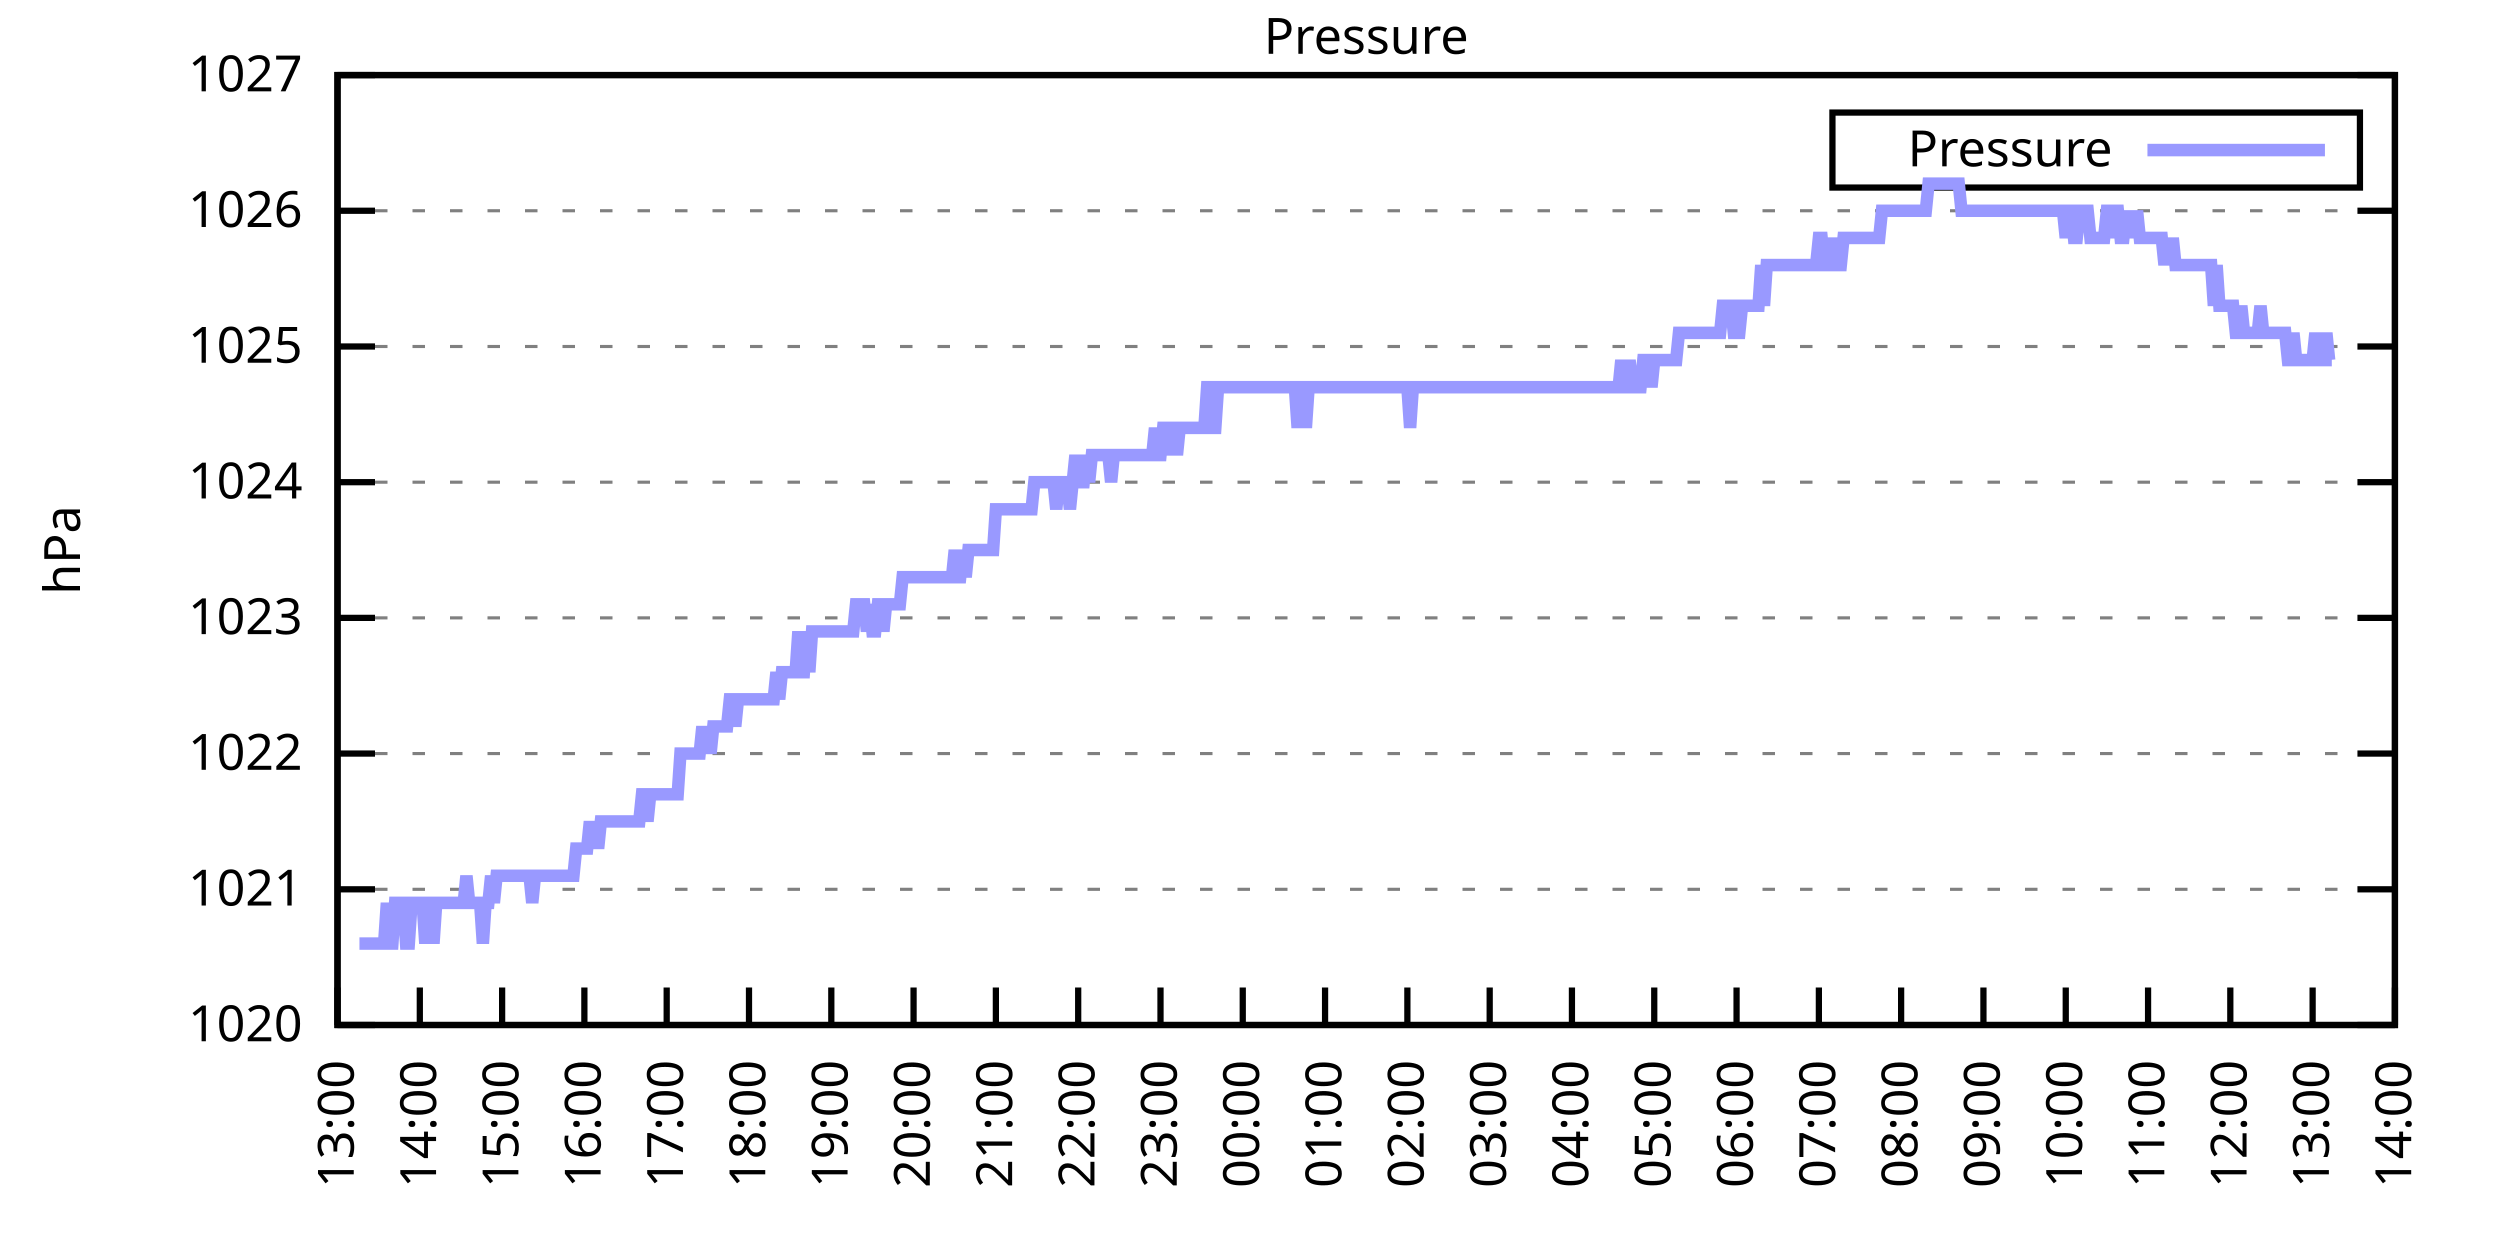
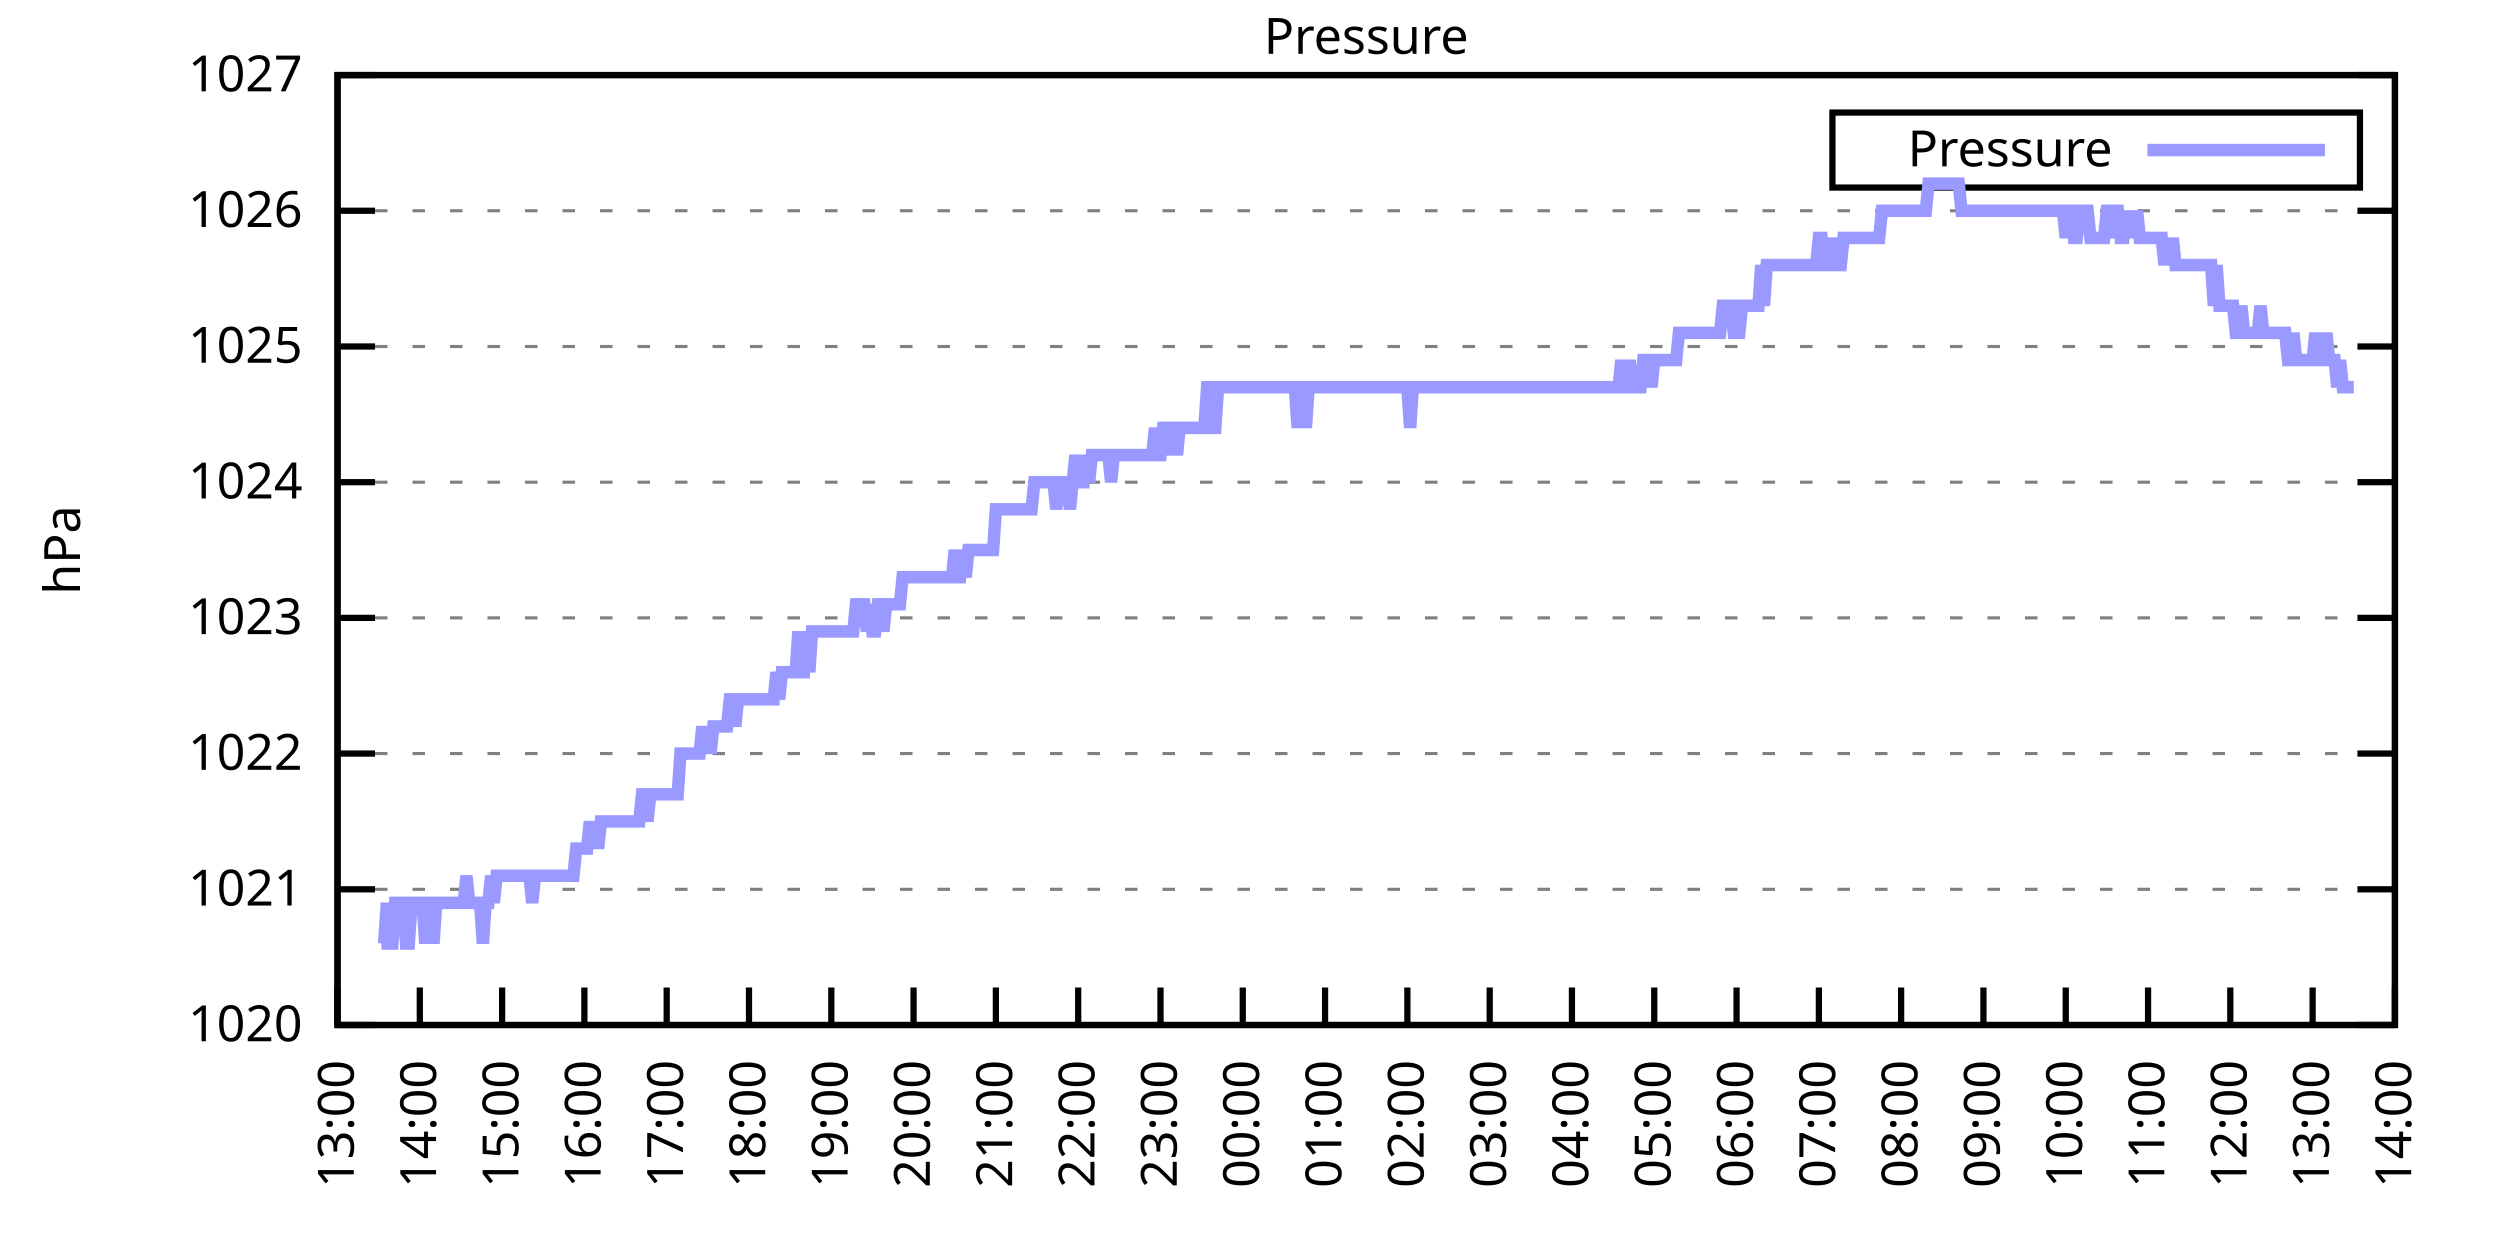
<svg xmlns="http://www.w3.org/2000/svg" xmlns:xlink="http://www.w3.org/1999/xlink" width="400" height="200" viewBox="0 0 400 200">
  <g id="gnuplot_canvas">
    <rect x="0" y="0" width="400" height="200" fill="none" />
    <defs>
      <circle id="gpDot" r="0.5" stroke-width="0.5" stroke="currentColor" />
      <path id="gpPt0" stroke-width="0.333" stroke="currentColor" d="M-1,0 h2 M0,-1 v2" />
      <path id="gpPt1" stroke-width="0.333" stroke="currentColor" d="M-1,-1 L1,1 M1,-1 L-1,1" />
      <path id="gpPt2" stroke-width="0.333" stroke="currentColor" d="M-1,0 L1,0 M0,-1 L0,1 M-1,-1 L1,1 M-1,1 L1,-1" />
      <rect id="gpPt3" stroke-width="0.333" stroke="currentColor" x="-1" y="-1" width="2" height="2" />
      <rect id="gpPt4" stroke-width="0.333" stroke="currentColor" fill="currentColor" x="-1" y="-1" width="2" height="2" />
      <circle id="gpPt5" stroke-width="0.333" stroke="currentColor" cx="0" cy="0" r="1" />
      <use xlink:href="#gpPt5" id="gpPt6" fill="currentColor" stroke="none" />
      <path id="gpPt7" stroke-width="0.333" stroke="currentColor" d="M0,-1.33 L-1.33,0.67 L1.33,0.67 z" />
      <use xlink:href="#gpPt7" id="gpPt8" fill="currentColor" stroke="none" />
      <use xlink:href="#gpPt7" id="gpPt9" stroke="currentColor" transform="rotate(180)" />
      <use xlink:href="#gpPt9" id="gpPt10" fill="currentColor" stroke="none" />
      <use xlink:href="#gpPt3" id="gpPt11" stroke="currentColor" transform="rotate(45)" />
      <use xlink:href="#gpPt11" id="gpPt12" fill="currentColor" stroke="none" />
      <path id="gpPt13" stroke-width="0.333" stroke="currentColor" d="M0,1.330 L1.265,0.411 L0.782,-1.067 L-0.782,-1.076 L-1.265,0.411 z" />
      <use xlink:href="#gpPt13" id="gpPt14" fill="currentColor" stroke="none" />
      <filter id="textbox" filterUnits="objectBoundingBox" x="0" y="0" height="1" width="1">
        <feFlood flood-color="white" flood-opacity="1" result="bgnd" />
        <feComposite in="SourceGraphic" in2="bgnd" operator="atop" />
      </filter>
      <filter id="greybox" filterUnits="objectBoundingBox" x="0" y="0" height="1" width="1">
        <feFlood flood-color="lightgrey" flood-opacity="1" result="grey" />
        <feComposite in="SourceGraphic" in2="grey" operator="atop" />
      </filter>
    </defs>
    <g fill="none" color="white" stroke="currentColor" stroke-width="1.00" stroke-linecap="butt" stroke-linejoin="miter">
</g>
    <g fill="none" color="black" stroke="currentColor" stroke-width="1.00" stroke-linecap="butt" stroke-linejoin="miter">
      <g stroke="none" shape-rendering="crispEdges">
        <polygon fill="rgb(255, 255, 255)" points="54.00,164.00 383.18,164.00 383.18,12.02 54.00,12.02 " />
      </g>
    </g>
    <g fill="none" color="black" stroke="currentColor" stroke-width="1.00" stroke-linecap="butt" stroke-linejoin="miter">
</g>
    <g fill="none" color="black" stroke="black" stroke-width="0.50" stroke-linecap="butt" stroke-linejoin="miter">
</g>
    <g fill="none" color="gray" stroke="currentColor" stroke-width="0.50" stroke-linecap="butt" stroke-linejoin="miter">
      <path stroke="gray" stroke-dasharray="2,4" class="gridline" d="M54.00,164.00 L383.19,164.00  " />
    </g>
    <g fill="none" color="gray" stroke="gray" stroke-width="1.00" stroke-linecap="butt" stroke-linejoin="miter">
</g>
    <g fill="none" color="black" stroke="currentColor" stroke-width="1.00" stroke-linecap="butt" stroke-linejoin="miter">
      <path stroke="black" d="M54.00,164.00 L60.00,164.00 M383.19,164.00 L377.19,164.00  " />
      <g transform="translate(48.40,166.60)" stroke="none" fill="black" font-family="Sans" font-size="8.00" text-anchor="end">
        <text>
          <tspan font-family="Sans"> 1020</tspan>
        </text>
      </g>
    </g>
    <g fill="none" color="black" stroke="currentColor" stroke-width="1.00" stroke-linecap="butt" stroke-linejoin="miter">
</g>
    <g fill="none" color="black" stroke="black" stroke-width="0.50" stroke-linecap="butt" stroke-linejoin="miter">
</g>
    <g fill="none" color="gray" stroke="currentColor" stroke-width="0.50" stroke-linecap="butt" stroke-linejoin="miter">
      <path stroke="gray" stroke-dasharray="2,4" class="gridline" d="M54.00,142.29 L383.19,142.29  " />
    </g>
    <g fill="none" color="gray" stroke="gray" stroke-width="1.00" stroke-linecap="butt" stroke-linejoin="miter">
</g>
    <g fill="none" color="black" stroke="currentColor" stroke-width="1.00" stroke-linecap="butt" stroke-linejoin="miter">
      <path stroke="black" d="M54.00,142.29 L60.00,142.29 M383.19,142.29 L377.19,142.29  " />
      <g transform="translate(48.40,144.89)" stroke="none" fill="black" font-family="Sans" font-size="8.00" text-anchor="end">
        <text>
          <tspan font-family="Sans"> 1021</tspan>
        </text>
      </g>
    </g>
    <g fill="none" color="black" stroke="currentColor" stroke-width="1.00" stroke-linecap="butt" stroke-linejoin="miter">
</g>
    <g fill="none" color="black" stroke="black" stroke-width="0.50" stroke-linecap="butt" stroke-linejoin="miter">
</g>
    <g fill="none" color="gray" stroke="currentColor" stroke-width="0.50" stroke-linecap="butt" stroke-linejoin="miter">
      <path stroke="gray" stroke-dasharray="2,4" class="gridline" d="M54.00,120.57 L383.19,120.57  " />
    </g>
    <g fill="none" color="gray" stroke="gray" stroke-width="1.00" stroke-linecap="butt" stroke-linejoin="miter">
</g>
    <g fill="none" color="black" stroke="currentColor" stroke-width="1.00" stroke-linecap="butt" stroke-linejoin="miter">
      <path stroke="black" d="M54.00,120.57 L60.00,120.57 M383.19,120.57 L377.19,120.57  " />
      <g transform="translate(48.40,123.17)" stroke="none" fill="black" font-family="Sans" font-size="8.00" text-anchor="end">
        <text>
          <tspan font-family="Sans"> 1022</tspan>
        </text>
      </g>
    </g>
    <g fill="none" color="black" stroke="currentColor" stroke-width="1.00" stroke-linecap="butt" stroke-linejoin="miter">
</g>
    <g fill="none" color="black" stroke="black" stroke-width="0.50" stroke-linecap="butt" stroke-linejoin="miter">
</g>
    <g fill="none" color="gray" stroke="currentColor" stroke-width="0.50" stroke-linecap="butt" stroke-linejoin="miter">
      <path stroke="gray" stroke-dasharray="2,4" class="gridline" d="M54.00,98.86 L383.19,98.86  " />
    </g>
    <g fill="none" color="gray" stroke="gray" stroke-width="1.00" stroke-linecap="butt" stroke-linejoin="miter">
</g>
    <g fill="none" color="black" stroke="currentColor" stroke-width="1.00" stroke-linecap="butt" stroke-linejoin="miter">
      <path stroke="black" d="M54.00,98.86 L60.00,98.86 M383.19,98.86 L377.19,98.86  " />
      <g transform="translate(48.40,101.46)" stroke="none" fill="black" font-family="Sans" font-size="8.00" text-anchor="end">
        <text>
          <tspan font-family="Sans"> 1023</tspan>
        </text>
      </g>
    </g>
    <g fill="none" color="black" stroke="currentColor" stroke-width="1.00" stroke-linecap="butt" stroke-linejoin="miter">
</g>
    <g fill="none" color="black" stroke="black" stroke-width="0.50" stroke-linecap="butt" stroke-linejoin="miter">
</g>
    <g fill="none" color="gray" stroke="currentColor" stroke-width="0.50" stroke-linecap="butt" stroke-linejoin="miter">
      <path stroke="gray" stroke-dasharray="2,4" class="gridline" d="M54.00,77.15 L383.19,77.15  " />
    </g>
    <g fill="none" color="gray" stroke="gray" stroke-width="1.00" stroke-linecap="butt" stroke-linejoin="miter">
</g>
    <g fill="none" color="black" stroke="currentColor" stroke-width="1.00" stroke-linecap="butt" stroke-linejoin="miter">
      <path stroke="black" d="M54.00,77.15 L60.00,77.15 M383.19,77.15 L377.19,77.15  " />
      <g transform="translate(48.40,79.75)" stroke="none" fill="black" font-family="Sans" font-size="8.00" text-anchor="end">
        <text>
          <tspan font-family="Sans"> 1024</tspan>
        </text>
      </g>
    </g>
    <g fill="none" color="black" stroke="currentColor" stroke-width="1.00" stroke-linecap="butt" stroke-linejoin="miter">
</g>
    <g fill="none" color="black" stroke="black" stroke-width="0.50" stroke-linecap="butt" stroke-linejoin="miter">
</g>
    <g fill="none" color="gray" stroke="currentColor" stroke-width="0.50" stroke-linecap="butt" stroke-linejoin="miter">
      <path stroke="gray" stroke-dasharray="2,4" class="gridline" d="M54.00,55.44 L383.19,55.44  " />
    </g>
    <g fill="none" color="gray" stroke="gray" stroke-width="1.00" stroke-linecap="butt" stroke-linejoin="miter">
</g>
    <g fill="none" color="black" stroke="currentColor" stroke-width="1.00" stroke-linecap="butt" stroke-linejoin="miter">
      <path stroke="black" d="M54.00,55.44 L60.00,55.44 M383.19,55.44 L377.19,55.44  " />
      <g transform="translate(48.40,58.04)" stroke="none" fill="black" font-family="Sans" font-size="8.00" text-anchor="end">
        <text>
          <tspan font-family="Sans"> 1025</tspan>
        </text>
      </g>
    </g>
    <g fill="none" color="black" stroke="currentColor" stroke-width="1.00" stroke-linecap="butt" stroke-linejoin="miter">
</g>
    <g fill="none" color="black" stroke="black" stroke-width="0.50" stroke-linecap="butt" stroke-linejoin="miter">
</g>
    <g fill="none" color="gray" stroke="currentColor" stroke-width="0.50" stroke-linecap="butt" stroke-linejoin="miter">
      <path stroke="gray" stroke-dasharray="2,4" class="gridline" d="M54.00,33.72 L383.19,33.72  " />
    </g>
    <g fill="none" color="gray" stroke="gray" stroke-width="1.00" stroke-linecap="butt" stroke-linejoin="miter">
</g>
    <g fill="none" color="black" stroke="currentColor" stroke-width="1.00" stroke-linecap="butt" stroke-linejoin="miter">
      <path stroke="black" d="M54.00,33.72 L60.00,33.72 M383.19,33.72 L377.19,33.72  " />
      <g transform="translate(48.40,36.32)" stroke="none" fill="black" font-family="Sans" font-size="8.00" text-anchor="end">
        <text>
          <tspan font-family="Sans"> 1026</tspan>
        </text>
      </g>
    </g>
    <g fill="none" color="black" stroke="currentColor" stroke-width="1.00" stroke-linecap="butt" stroke-linejoin="miter">
</g>
    <g fill="none" color="black" stroke="black" stroke-width="0.50" stroke-linecap="butt" stroke-linejoin="miter">
</g>
    <g fill="none" color="gray" stroke="currentColor" stroke-width="0.50" stroke-linecap="butt" stroke-linejoin="miter">
      <path stroke="gray" stroke-dasharray="2,4" class="gridline" d="M54.00,12.01 L383.19,12.01  " />
    </g>
    <g fill="none" color="gray" stroke="gray" stroke-width="1.00" stroke-linecap="butt" stroke-linejoin="miter">
</g>
    <g fill="none" color="black" stroke="currentColor" stroke-width="1.00" stroke-linecap="butt" stroke-linejoin="miter">
      <path stroke="black" d="M54.00,12.01 L60.00,12.01 M383.19,12.01 L377.19,12.01  " />
      <g transform="translate(48.40,14.61)" stroke="none" fill="black" font-family="Sans" font-size="8.00" text-anchor="end">
        <text>
          <tspan font-family="Sans"> 1027</tspan>
        </text>
      </g>
    </g>
    <g fill="none" color="black" stroke="currentColor" stroke-width="1.00" stroke-linecap="butt" stroke-linejoin="miter">
      <path stroke="black" d="M54.00,164.00 L54.00,158.00  " />
      <g transform="translate(56.60,169.60) rotate(270.00)" stroke="none" fill="black" font-family="Sans" font-size="8.00" text-anchor="end">
        <text>
          <tspan font-family="Sans">13:00</tspan>
        </text>
      </g>
    </g>
    <g fill="none" color="black" stroke="currentColor" stroke-width="1.00" stroke-linecap="butt" stroke-linejoin="miter">
      <path stroke="black" d="M67.17,164.00 L67.17,158.00  " />
      <g transform="translate(69.77,169.60) rotate(270.00)" stroke="none" fill="black" font-family="Sans" font-size="8.00" text-anchor="end">
        <text>
          <tspan font-family="Sans">14:00</tspan>
        </text>
      </g>
    </g>
    <g fill="none" color="black" stroke="currentColor" stroke-width="1.00" stroke-linecap="butt" stroke-linejoin="miter">
      <path stroke="black" d="M80.34,164.00 L80.34,158.00  " />
      <g transform="translate(82.94,169.60) rotate(270.00)" stroke="none" fill="black" font-family="Sans" font-size="8.00" text-anchor="end">
        <text>
          <tspan font-family="Sans">15:00</tspan>
        </text>
      </g>
    </g>
    <g fill="none" color="black" stroke="currentColor" stroke-width="1.00" stroke-linecap="butt" stroke-linejoin="miter">
      <path stroke="black" d="M93.50,164.00 L93.50,158.00  " />
      <g transform="translate(96.10,169.60) rotate(270.00)" stroke="none" fill="black" font-family="Sans" font-size="8.00" text-anchor="end">
        <text>
          <tspan font-family="Sans">16:00</tspan>
        </text>
      </g>
    </g>
    <g fill="none" color="black" stroke="currentColor" stroke-width="1.00" stroke-linecap="butt" stroke-linejoin="miter">
      <path stroke="black" d="M106.67,164.00 L106.67,158.00  " />
      <g transform="translate(109.27,169.60) rotate(270.00)" stroke="none" fill="black" font-family="Sans" font-size="8.00" text-anchor="end">
        <text>
          <tspan font-family="Sans">17:00</tspan>
        </text>
      </g>
    </g>
    <g fill="none" color="black" stroke="currentColor" stroke-width="1.00" stroke-linecap="butt" stroke-linejoin="miter">
      <path stroke="black" d="M119.84,164.00 L119.84,158.00  " />
      <g transform="translate(122.44,169.60) rotate(270.00)" stroke="none" fill="black" font-family="Sans" font-size="8.00" text-anchor="end">
        <text>
          <tspan font-family="Sans">18:00</tspan>
        </text>
      </g>
    </g>
    <g fill="none" color="black" stroke="currentColor" stroke-width="1.00" stroke-linecap="butt" stroke-linejoin="miter">
      <path stroke="black" d="M133.01,164.00 L133.01,158.00  " />
      <g transform="translate(135.61,169.60) rotate(270.00)" stroke="none" fill="black" font-family="Sans" font-size="8.00" text-anchor="end">
        <text>
          <tspan font-family="Sans">19:00</tspan>
        </text>
      </g>
    </g>
    <g fill="none" color="black" stroke="currentColor" stroke-width="1.00" stroke-linecap="butt" stroke-linejoin="miter">
      <path stroke="black" d="M146.17,164.00 L146.17,158.00  " />
      <g transform="translate(148.77,169.60) rotate(270.00)" stroke="none" fill="black" font-family="Sans" font-size="8.00" text-anchor="end">
        <text>
          <tspan font-family="Sans">20:00</tspan>
        </text>
      </g>
    </g>
    <g fill="none" color="black" stroke="currentColor" stroke-width="1.00" stroke-linecap="butt" stroke-linejoin="miter">
      <path stroke="black" d="M159.34,164.00 L159.34,158.00  " />
      <g transform="translate(161.94,169.60) rotate(270.00)" stroke="none" fill="black" font-family="Sans" font-size="8.00" text-anchor="end">
        <text>
          <tspan font-family="Sans">21:00</tspan>
        </text>
      </g>
    </g>
    <g fill="none" color="black" stroke="currentColor" stroke-width="1.00" stroke-linecap="butt" stroke-linejoin="miter">
      <path stroke="black" d="M172.51,164.00 L172.51,158.00  " />
      <g transform="translate(175.11,169.60) rotate(270.00)" stroke="none" fill="black" font-family="Sans" font-size="8.00" text-anchor="end">
        <text>
          <tspan font-family="Sans">22:00</tspan>
        </text>
      </g>
    </g>
    <g fill="none" color="black" stroke="currentColor" stroke-width="1.00" stroke-linecap="butt" stroke-linejoin="miter">
      <path stroke="black" d="M185.68,164.00 L185.68,158.00  " />
      <g transform="translate(188.28,169.60) rotate(270.00)" stroke="none" fill="black" font-family="Sans" font-size="8.00" text-anchor="end">
        <text>
          <tspan font-family="Sans">23:00</tspan>
        </text>
      </g>
    </g>
    <g fill="none" color="black" stroke="currentColor" stroke-width="1.00" stroke-linecap="butt" stroke-linejoin="miter">
      <path stroke="black" d="M198.84,164.00 L198.84,158.00  " />
      <g transform="translate(201.44,169.60) rotate(270.00)" stroke="none" fill="black" font-family="Sans" font-size="8.00" text-anchor="end">
        <text>
          <tspan font-family="Sans">00:00</tspan>
        </text>
      </g>
    </g>
    <g fill="none" color="black" stroke="currentColor" stroke-width="1.00" stroke-linecap="butt" stroke-linejoin="miter">
      <path stroke="black" d="M212.01,164.00 L212.01,158.00  " />
      <g transform="translate(214.61,169.60) rotate(270.00)" stroke="none" fill="black" font-family="Sans" font-size="8.00" text-anchor="end">
        <text>
          <tspan font-family="Sans">01:00</tspan>
        </text>
      </g>
    </g>
    <g fill="none" color="black" stroke="currentColor" stroke-width="1.00" stroke-linecap="butt" stroke-linejoin="miter">
      <path stroke="black" d="M225.18,164.00 L225.18,158.00  " />
      <g transform="translate(227.78,169.60) rotate(270.00)" stroke="none" fill="black" font-family="Sans" font-size="8.00" text-anchor="end">
        <text>
          <tspan font-family="Sans">02:00</tspan>
        </text>
      </g>
    </g>
    <g fill="none" color="black" stroke="currentColor" stroke-width="1.00" stroke-linecap="butt" stroke-linejoin="miter">
      <path stroke="black" d="M238.35,164.00 L238.35,158.00  " />
      <g transform="translate(240.95,169.60) rotate(270.00)" stroke="none" fill="black" font-family="Sans" font-size="8.00" text-anchor="end">
        <text>
          <tspan font-family="Sans">03:00</tspan>
        </text>
      </g>
    </g>
    <g fill="none" color="black" stroke="currentColor" stroke-width="1.00" stroke-linecap="butt" stroke-linejoin="miter">
      <path stroke="black" d="M251.51,164.00 L251.51,158.00  " />
      <g transform="translate(254.11,169.60) rotate(270.00)" stroke="none" fill="black" font-family="Sans" font-size="8.00" text-anchor="end">
        <text>
          <tspan font-family="Sans">04:00</tspan>
        </text>
      </g>
    </g>
    <g fill="none" color="black" stroke="currentColor" stroke-width="1.00" stroke-linecap="butt" stroke-linejoin="miter">
      <path stroke="black" d="M264.68,164.00 L264.68,158.00  " />
      <g transform="translate(267.28,169.60) rotate(270.00)" stroke="none" fill="black" font-family="Sans" font-size="8.00" text-anchor="end">
        <text>
          <tspan font-family="Sans">05:00</tspan>
        </text>
      </g>
    </g>
    <g fill="none" color="black" stroke="currentColor" stroke-width="1.00" stroke-linecap="butt" stroke-linejoin="miter">
      <path stroke="black" d="M277.85,164.00 L277.85,158.00  " />
      <g transform="translate(280.45,169.60) rotate(270.00)" stroke="none" fill="black" font-family="Sans" font-size="8.00" text-anchor="end">
        <text>
          <tspan font-family="Sans">06:00</tspan>
        </text>
      </g>
    </g>
    <g fill="none" color="black" stroke="currentColor" stroke-width="1.00" stroke-linecap="butt" stroke-linejoin="miter">
      <path stroke="black" d="M291.02,164.00 L291.02,158.00  " />
      <g transform="translate(293.62,169.60) rotate(270.00)" stroke="none" fill="black" font-family="Sans" font-size="8.00" text-anchor="end">
        <text>
          <tspan font-family="Sans">07:00</tspan>
        </text>
      </g>
    </g>
    <g fill="none" color="black" stroke="currentColor" stroke-width="1.00" stroke-linecap="butt" stroke-linejoin="miter">
      <path stroke="black" d="M304.18,164.00 L304.18,158.00  " />
      <g transform="translate(306.78,169.60) rotate(270.00)" stroke="none" fill="black" font-family="Sans" font-size="8.00" text-anchor="end">
        <text>
          <tspan font-family="Sans">08:00</tspan>
        </text>
      </g>
    </g>
    <g fill="none" color="black" stroke="currentColor" stroke-width="1.00" stroke-linecap="butt" stroke-linejoin="miter">
      <path stroke="black" d="M317.35,164.00 L317.35,158.00  " />
      <g transform="translate(319.95,169.60) rotate(270.00)" stroke="none" fill="black" font-family="Sans" font-size="8.00" text-anchor="end">
        <text>
          <tspan font-family="Sans">09:00</tspan>
        </text>
      </g>
    </g>
    <g fill="none" color="black" stroke="currentColor" stroke-width="1.00" stroke-linecap="butt" stroke-linejoin="miter">
      <path stroke="black" d="M330.52,164.00 L330.52,158.00  " />
      <g transform="translate(333.12,169.60) rotate(270.00)" stroke="none" fill="black" font-family="Sans" font-size="8.00" text-anchor="end">
        <text>
          <tspan font-family="Sans">10:00</tspan>
        </text>
      </g>
    </g>
    <g fill="none" color="black" stroke="currentColor" stroke-width="1.00" stroke-linecap="butt" stroke-linejoin="miter">
      <path stroke="black" d="M343.69,164.00 L343.69,158.00  " />
      <g transform="translate(346.29,169.60) rotate(270.00)" stroke="none" fill="black" font-family="Sans" font-size="8.00" text-anchor="end">
        <text>
          <tspan font-family="Sans">11:00</tspan>
        </text>
      </g>
    </g>
    <g fill="none" color="black" stroke="currentColor" stroke-width="1.00" stroke-linecap="butt" stroke-linejoin="miter">
      <path stroke="black" d="M356.85,164.00 L356.85,158.00  " />
      <g transform="translate(359.45,169.60) rotate(270.00)" stroke="none" fill="black" font-family="Sans" font-size="8.00" text-anchor="end">
        <text>
          <tspan font-family="Sans">12:00</tspan>
        </text>
      </g>
    </g>
    <g fill="none" color="black" stroke="currentColor" stroke-width="1.00" stroke-linecap="butt" stroke-linejoin="miter">
      <path stroke="black" d="M370.02,164.00 L370.02,158.00  " />
      <g transform="translate(372.62,169.60) rotate(270.00)" stroke="none" fill="black" font-family="Sans" font-size="8.00" text-anchor="end">
        <text>
          <tspan font-family="Sans">13:00</tspan>
        </text>
      </g>
    </g>
    <g fill="none" color="black" stroke="currentColor" stroke-width="1.00" stroke-linecap="butt" stroke-linejoin="miter">
      <path stroke="black" d="M383.19,164.00 L383.19,158.00  " />
      <g transform="translate(385.79,169.60) rotate(270.00)" stroke="none" fill="black" font-family="Sans" font-size="8.00" text-anchor="end">
        <text>
          <tspan font-family="Sans">14:00</tspan>
        </text>
      </g>
    </g>
    <g fill="none" color="black" stroke="currentColor" stroke-width="1.00" stroke-linecap="butt" stroke-linejoin="miter">
</g>
    <g fill="none" color="black" stroke="currentColor" stroke-width="1.00" stroke-linecap="butt" stroke-linejoin="miter">
      <path stroke="black" d="M54.00,12.01 L54.00,164.00 L383.19,164.00 L383.19,12.01 L54.00,12.01 Z  " />
    </g>
    <g fill="none" color="black" stroke="currentColor" stroke-width="1.00" stroke-linecap="butt" stroke-linejoin="miter">
</g>
    <g fill="none" color="black" stroke="currentColor" stroke-width="1.00" stroke-linecap="butt" stroke-linejoin="miter">
      <path stroke="black" d="M293.19,30.01 L293.19,18.01 L377.59,18.01 L377.59,30.01 L293.19,30.01 Z  " />
    </g>
    <g id="Pressure_plot_1">
      <g fill="none" color="white" stroke="black" stroke-width="2.00" stroke-linecap="butt" stroke-linejoin="miter">
</g>
      <g fill="none" color="black" stroke="currentColor" stroke-width="2.00" stroke-linecap="butt" stroke-linejoin="miter">
        <g transform="translate(337.99,26.61)" stroke="none" fill="black" font-family="Sans" font-size="8.00" text-anchor="end">
          <text>
            <tspan font-family="Sans">Pressure</tspan>
          </text>
        </g>
      </g>
      <g fill="none" color="black" stroke="currentColor" stroke-width="2.00" stroke-linecap="butt" stroke-linejoin="miter">
-         <path stroke="rgb(153, 153, 255)" d="M343.59,24.01 L371.99,24.01 M57.51,150.97 L57.95,150.97 L58.39,150.97 L58.83,150.97 L59.27,150.97 L59.71,150.97   L60.14,150.97 L60.58,150.97 L61.02,150.97 L61.46,150.97 L61.90,144.46 L62.34,150.97 L62.78,150.97 L63.22,144.46   L63.66,144.46 L64.10,144.46 L64.53,144.46 L64.97,150.97 L65.41,150.97 L65.85,144.46 L66.29,144.46 L66.73,144.46   L67.17,144.46 L67.61,144.46 L68.05,150.97 L68.48,144.46 L68.92,144.46 L69.36,150.97 L69.80,144.46 L70.24,144.46   L70.68,144.46 L71.12,144.46 L71.56,144.46 L72.00,144.46 L72.43,144.46 L72.87,144.46 L73.31,144.46 L73.75,144.46   L74.19,144.46 L74.63,140.12 L75.07,144.46 L75.51,144.46 L75.95,144.46 L76.38,144.46 L76.82,144.46 L77.26,150.97   L77.70,144.46 L78.14,144.46 L78.58,140.12 L79.02,144.46 L79.46,140.12 L79.90,140.12 L80.34,140.12 L80.77,140.12   L81.21,140.12 L81.65,140.12 L82.09,140.12 L82.53,140.12 L82.97,140.12 L83.41,140.12 L83.85,140.12 L84.29,140.12   L84.72,140.12 L85.16,144.46 L85.60,140.12 L86.04,140.12 L86.48,140.12 L86.92,140.12 L87.36,140.12 L87.80,140.12   L88.24,140.12 L88.67,140.12 L89.11,140.12 L89.55,140.12 L89.99,140.12 L90.43,140.12 L90.87,140.12 L91.31,140.12   L91.75,140.12 L92.19,135.77 L92.62,135.77 L93.06,135.77 L93.50,135.77 L93.94,135.77 L94.38,131.43 L94.82,135.77   L95.26,131.43 L95.70,135.77 L96.14,131.43 L96.58,131.43 L97.01,131.43 L97.45,131.43 L97.89,131.43 L98.33,131.43   L98.77,131.43 L99.21,131.43 L99.65,131.43 L100.09,131.43 L100.53,131.43 L100.96,131.43 L101.40,131.43 L101.84,131.43   L102.28,131.43 L102.72,127.09 L103.16,127.09 L103.60,131.43 L104.04,127.09 L104.48,127.09 L104.91,127.09 L105.35,127.09   L105.79,127.09 L106.23,127.09 L106.67,127.09 L107.11,127.09 L107.55,127.09 L107.99,127.09 L108.43,127.09 L108.87,120.57   L109.30,120.57 L109.74,120.57 L110.18,120.57 L110.62,120.57 L111.06,120.57 L111.50,120.57 L111.94,120.57 L112.38,116.23   L112.82,120.57 L113.25,116.23 L113.69,120.57 L114.13,116.23 L114.57,116.23 L115.01,116.23 L115.45,116.23 L115.89,116.23   L116.33,116.23 L116.77,111.89 L117.20,111.89 L117.64,116.23 L118.08,111.89 L118.52,111.89 L118.96,111.89 L119.40,111.89   L119.84,111.89 L120.28,111.89 L120.72,111.89 L121.15,111.89 L121.59,111.89 L122.03,111.89 L122.47,111.89 L122.91,111.89   L123.35,111.89 L123.79,111.89 L124.23,107.55 L124.67,111.89 L125.11,107.55 L125.54,107.55 L125.98,107.55 L126.42,107.55   L126.86,107.55 L127.30,107.55 L127.74,101.03 L128.18,107.55 L128.62,107.55 L129.06,101.03 L129.49,107.55 L129.93,101.03   L130.37,101.03 L130.81,101.03 L131.25,101.03 L131.69,101.03 L132.13,101.03 L132.57,101.03 L133.01,101.03 L133.44,101.03   L133.88,101.03 L134.32,101.03 L134.76,101.03 L135.20,101.03 L135.64,101.03 L136.08,101.03 L136.52,101.03 L136.96,96.69   L137.39,96.69 L137.83,96.69 L138.27,96.69 L138.71,101.03 L139.15,96.69 L139.59,101.03 L140.03,101.03 L140.47,96.69   L140.91,96.69 L141.35,101.03 L141.78,96.69 L142.22,96.69 L142.66,96.69 L143.10,96.69 L143.54,96.69 L143.98,96.69   L144.42,92.35 L144.86,92.35 L145.30,92.35 L145.73,92.35 L146.17,92.35 L146.61,92.35 L147.05,92.35 L147.49,92.35   L147.93,92.35 L148.37,92.35 L148.81,92.35 L149.25,92.35 L149.68,92.35 L150.12,92.35 L150.56,92.35 L151.00,92.35   L151.44,92.35 L151.88,92.35 L152.32,92.35 L152.76,88.00 L153.20,92.35 L153.63,92.35 L154.07,88.00 L154.51,92.35   L154.95,88.00 L155.39,88.00 L155.83,88.00 L156.27,88.00 L156.71,88.00 L157.15,88.00 L157.59,88.00 L158.02,88.00   L158.46,88.00 L158.90,88.00 L159.34,81.49 L159.78,81.49 L160.22,81.49 L160.66,81.49 L161.10,81.49 L161.54,81.49   L161.97,81.49 L162.41,81.49 L162.85,81.49 L163.29,81.49 L163.73,81.49 L164.17,81.49 L164.61,81.49 L165.05,81.49   L165.49,77.15 L165.92,77.15 L166.36,77.15 L166.80,77.15 L167.24,77.15 L167.68,77.15 L168.12,77.15 L168.56,77.15   L169.00,81.49 L169.44,77.15 L169.87,77.15 L170.31,77.15 L170.75,77.15 L171.19,81.49 L171.63,77.15 L172.07,72.81   L172.51,77.15 L172.95,77.15 L173.39,77.15 L173.83,72.81 L174.26,77.15 L174.70,72.81 L175.14,72.81 L175.58,72.81   L176.02,72.81 L176.46,72.81 L176.90,72.81 L177.34,72.81 L177.78,77.15 L178.21,72.81 L178.65,72.81 L179.09,72.81   L179.53,72.81 L179.97,72.81 L180.41,72.81 L180.85,72.81 L181.29,72.81 L181.73,72.81 L182.16,72.81 L182.60,72.81   L183.04,72.81 L183.48,72.81 L183.92,72.81 L184.36,72.81 L184.80,68.46 L185.24,72.81 L185.68,72.81 L186.11,68.46   L186.55,68.46 L186.99,72.81 L187.43,68.46 L187.87,68.46 L188.31,72.81 L188.75,68.46 L189.19,68.46 L189.63,68.46   L190.07,68.46 L190.50,68.46 L190.94,68.46 L191.38,68.46 L191.82,68.46 L192.26,68.46 L192.70,68.46 L193.14,61.95   L193.58,61.95 L194.02,68.46 L194.45,68.46 L194.89,61.95 L195.33,61.95 L195.77,61.95 L196.21,61.95 L196.65,61.95   L197.09,61.95 L197.53,61.95 L197.97,61.95 L198.40,61.95 L198.84,61.95 L199.28,61.95 L199.72,61.95 L200.16,61.95   L200.60,61.95 L201.04,61.95 L201.48,61.95 L201.92,61.95 L202.35,61.95 L202.79,61.95 L203.23,61.95 L203.67,61.95   L204.11,61.95 L204.55,61.95 L204.99,61.95 L205.43,61.95 L205.87,61.95 L206.31,61.95 L206.74,61.95 L207.18,61.95   L207.62,68.46 L208.06,61.95 L208.50,61.95 L208.94,68.46 L209.38,61.95 L209.82,61.95 L210.26,61.95 L210.69,61.95   L211.13,61.95 L211.57,61.95 L212.01,61.95 L212.45,61.95 L212.89,61.95 L213.33,61.95 L213.77,61.95 L214.21,61.95   L214.64,61.95 L215.08,61.95 L215.52,61.95 L215.96,61.95 L216.40,61.95 L216.84,61.95 L217.28,61.95 L217.72,61.95   L218.16,61.95 L218.60,61.95 L219.03,61.95 L219.47,61.95 L219.91,61.95 L220.35,61.95 L220.79,61.95 L221.23,61.95   L221.67,61.95 L222.11,61.95 L222.55,61.95 L222.98,61.95 L223.42,61.95 L223.86,61.95 L224.30,61.95 L224.74,61.95   L225.18,61.95 L225.62,68.46 L226.06,61.95 L226.50,61.95 L226.93,61.95 L227.37,61.95 L227.81,61.95 L228.25,61.95   L228.69,61.95 L229.13,61.95 L229.57,61.95 L230.01,61.95 L230.45,61.95 L230.88,61.95 L231.32,61.95 L231.76,61.95   L232.20,61.95 L232.64,61.95 L233.08,61.95 L233.52,61.95 L233.96,61.95 L234.40,61.95 L234.84,61.95 L235.27,61.95   L235.71,61.95 L236.15,61.95 L236.59,61.95 L237.03,61.95 L237.47,61.95 L237.91,61.95 L238.35,61.95 L238.79,61.95   L239.22,61.95 L239.66,61.95 L240.10,61.95 L240.54,61.95 L240.98,61.95 L241.42,61.95 L241.86,61.95 L242.30,61.95   L242.74,61.95 L243.17,61.95 L243.61,61.95 L244.05,61.95 L244.49,61.95 L244.93,61.95 L245.37,61.95 L245.81,61.95   L246.25,61.95 L246.69,61.95 L247.12,61.95 L247.56,61.95 L248.00,61.95 L248.44,61.95 L248.88,61.95 L249.32,61.95   L249.76,61.95 L250.20,61.95 L250.64,61.95 L251.08,61.95 L251.51,61.95 L251.95,61.95 L252.39,61.95 L252.83,61.95   L253.27,61.95 L253.71,61.95 L254.15,61.95 L254.59,61.95 L255.03,61.95 L255.46,61.95 L255.90,61.95 L256.34,61.95   L256.78,61.95 L257.22,61.95 L257.66,61.95 L258.10,61.95 L258.54,61.95 L258.98,61.95 L259.41,57.61 L259.85,61.95   L260.29,61.95 L260.73,57.61 L261.17,61.95 L261.61,61.95 L262.05,61.95 L262.49,61.95 L262.93,57.61 L263.36,57.61   L263.80,57.61 L264.24,61.95 L264.68,57.61 L265.12,57.61 L265.56,57.61 L266.00,57.61 L266.44,57.61 L266.88,57.61   L267.32,57.61 L267.75,57.61 L268.19,57.61 L268.63,53.26 L269.07,53.26 L269.51,53.26 L269.95,53.26 L270.39,53.26   L270.83,53.26 L271.27,53.26 L271.70,53.26 L272.14,53.26 L272.58,53.26 L273.02,53.26 L273.46,53.26 L273.90,53.26   L274.34,53.26 L274.78,53.26 L275.22,53.26 L275.65,48.92 L276.09,48.92 L276.53,48.92 L276.97,48.92 L277.41,53.26   L277.85,53.26 L278.29,53.26 L278.73,48.92 L279.17,48.92 L279.60,48.92 L280.04,48.92 L280.48,48.92 L280.92,48.92   L281.36,48.92 L281.80,42.41 L282.24,48.92 L282.68,42.41 L283.12,42.41 L283.56,42.41 L283.99,42.41 L284.43,42.41   L284.87,42.41 L285.31,42.41 L285.75,42.41 L286.19,42.41 L286.63,42.41 L287.07,42.41 L287.51,42.41 L287.94,42.41   L288.38,42.41 L288.82,42.41 L289.26,42.41 L289.70,42.41 L290.14,42.41 L290.58,42.41 L291.02,38.07 L291.46,38.07   L291.89,42.41 L292.33,42.41 L292.77,42.41 L293.21,38.07 L293.65,42.41 L294.09,42.41 L294.53,42.41 L294.97,38.07   L295.41,38.07 L295.84,38.07 L296.28,38.07 L296.72,38.07 L297.16,38.07 L297.60,38.07 L298.04,38.07 L298.48,38.07   L298.92,38.07 L299.36,38.07 L299.80,38.07 L300.23,38.07 L300.67,38.07 L301.11,33.72 L301.55,33.72 L301.99,33.72   L302.43,33.72 L302.87,33.72 L303.31,33.72 L303.75,33.72 L304.18,33.72 L304.62,33.72 L305.06,33.72 L305.50,33.72   L305.94,33.72 L306.38,33.72 L306.82,33.72 L307.26,33.72 L307.70,33.72 L308.13,33.72 L308.57,29.38 L309.01,29.38   L309.45,29.38 L309.89,29.38 L310.33,29.38 L310.77,29.38 L311.21,29.38 L311.65,29.38 L312.08,29.38 L312.52,29.38   L312.96,29.38 L313.40,29.38 L313.84,33.72 L314.28,33.72 L314.72,33.72 L315.16,33.72 L315.60,33.72 L316.04,33.72   L316.47,33.72 L316.91,33.72 L317.35,33.72 L317.79,33.72 L318.23,33.72 L318.67,33.72 L319.11,33.72 L319.55,33.72   L319.99,33.72 L320.42,33.72 L320.86,33.72 L321.30,33.72 L321.74,33.72 L322.18,33.72 L322.62,33.72 L323.06,33.72   L323.50,33.72 L323.94,33.72 L324.37,33.72 L324.81,33.72 L325.25,33.72 L325.69,33.72 L326.13,33.72 L326.57,33.72   L327.01,33.72 L327.45,33.72 L327.89,33.72 L328.33,33.72 L328.76,33.72 L329.20,33.72 L329.64,33.72 L330.08,33.72   L330.52,38.07 L330.96,33.72 L331.40,33.72 L331.84,38.07 L332.28,38.07 L332.71,33.72 L333.15,33.72 L333.59,33.72   L334.03,33.72 L334.47,38.07 L334.91,38.07 L335.35,38.07 L335.79,38.07 L336.23,38.07 L336.66,38.07 L337.10,33.72   L337.54,33.72 L337.98,38.07 L338.42,33.72 L338.86,33.72 L339.30,38.07 L339.74,38.07 L340.18,33.72 L340.61,38.07   L341.05,33.72 L341.49,38.07 L341.93,33.72 L342.37,38.07 L342.81,38.07 L343.25,38.07 L343.69,38.07 L344.13,38.07   L344.57,38.07 L345.00,38.07 L345.44,38.07 L345.88,38.07 L346.32,42.41 L346.76,38.07 L347.20,42.41 L347.64,38.07   L348.08,42.41 L348.52,42.41 L348.95,42.41 L349.39,42.41 L349.83,42.41 L350.27,42.41 L350.71,42.41 L351.15,42.41   L351.59,42.41 L352.03,42.41 L352.47,42.41 L352.90,42.41 L353.34,42.41 L353.78,42.41 L354.22,48.92 L354.66,42.41   L355.10,48.92 L355.54,48.92 L355.98,48.92 L356.42,48.92 L356.85,48.92 L357.29,48.92 L357.73,53.26 L358.17,53.26   L358.61,48.92 L359.05,53.26 L359.49,53.26 L359.93,53.26 L360.37,53.26 L360.81,53.26 L361.24,53.26 L361.68,48.92   L362.12,53.26 L362.56,53.26 L363.00,53.26 L363.44,53.26 L363.88,53.26 L364.32,53.26 L364.76,53.26 L365.19,53.26   L365.63,53.26 L366.07,57.61 L366.51,57.61 L366.95,53.26 L367.39,57.61 L367.83,57.61 L368.27,57.61 L368.71,57.61   L369.14,57.61 L369.58,57.61 L370.02,57.61 L370.46,53.26 L370.90,57.61 L371.34,57.61 L371.78,57.61 L372.22,53.26   L372.66,57.61 L373.09,57.61  " />
+         <path stroke="rgb(153, 153, 255)" d="M343.59,24.01 L371.99,24.01 M61.02,150.97 L61.46,150.97 L61.90,144.46 L62.34,150.97 L62.78,150.97 L63.22,144.46   L63.66,144.46 L64.10,144.46 L64.53,144.46 L64.97,150.97 L65.41,150.97 L65.85,144.46 L66.29,144.46 L66.73,144.46   L67.17,144.46 L67.61,144.46 L68.05,150.97 L68.48,144.46 L68.92,144.46 L69.36,150.97 L69.80,144.46 L70.24,144.46   L70.68,144.46 L71.12,144.46 L71.56,144.46 L72.00,144.46 L72.43,144.46 L72.87,144.46 L73.31,144.46 L73.75,144.46   L74.19,144.46 L74.63,140.12 L75.07,144.46 L75.51,144.46 L75.95,144.46 L76.38,144.46 L76.82,144.46 L77.26,150.97   L77.70,144.46 L78.14,144.46 L78.58,140.12 L79.02,144.46 L79.46,140.12 L79.90,140.12 L80.34,140.12 L80.77,140.12   L81.21,140.12 L81.65,140.12 L82.09,140.12 L82.53,140.12 L82.97,140.12 L83.41,140.12 L83.85,140.12 L84.29,140.12   L84.72,140.12 L85.16,144.46 L85.60,140.12 L86.04,140.12 L86.48,140.12 L86.92,140.12 L87.36,140.12 L87.80,140.12   L88.24,140.12 L88.67,140.12 L89.11,140.12 L89.55,140.12 L89.99,140.12 L90.43,140.12 L90.87,140.12 L91.31,140.12   L91.75,140.12 L92.19,135.77 L92.62,135.77 L93.06,135.77 L93.50,135.77 L93.94,135.77 L94.38,131.43 L94.82,135.77   L95.26,131.43 L95.70,135.77 L96.14,131.43 L96.58,131.43 L97.01,131.43 L97.45,131.43 L97.89,131.43 L98.33,131.43   L98.77,131.43 L99.21,131.43 L99.65,131.43 L100.09,131.43 L100.53,131.43 L100.96,131.43 L101.40,131.43 L101.84,131.43   L102.28,131.43 L102.72,127.09 L103.16,127.09 L103.60,131.43 L104.04,127.09 L104.48,127.09 L104.91,127.09 L105.35,127.09   L105.79,127.09 L106.23,127.09 L106.67,127.09 L107.11,127.09 L107.55,127.09 L107.99,127.09 L108.43,127.09 L108.87,120.57   L109.30,120.57 L109.74,120.57 L110.18,120.57 L110.62,120.57 L111.06,120.57 L111.50,120.57 L111.94,120.57 L112.38,116.23   L112.82,120.57 L113.25,116.23 L113.69,120.57 L114.13,116.23 L114.57,116.23 L115.01,116.23 L115.45,116.23 L115.89,116.23   L116.33,116.23 L116.77,111.89 L117.20,111.89 L117.64,116.23 L118.08,111.89 L118.52,111.89 L118.96,111.89 L119.40,111.89   L119.84,111.89 L120.28,111.89 L120.72,111.89 L121.15,111.89 L121.59,111.89 L122.03,111.89 L122.47,111.89 L122.91,111.89   L123.35,111.89 L123.79,111.89 L124.23,107.55 L124.67,111.89 L125.11,107.55 L125.54,107.55 L125.98,107.55 L126.42,107.55   L126.86,107.55 L127.30,107.55 L127.74,101.03 L128.18,107.55 L128.62,107.55 L129.06,101.03 L129.49,107.55 L129.93,101.03   L130.37,101.03 L130.81,101.03 L131.25,101.03 L131.69,101.03 L132.13,101.03 L132.57,101.03 L133.01,101.03 L133.44,101.03   L133.88,101.03 L134.32,101.03 L134.76,101.03 L135.20,101.03 L135.64,101.03 L136.08,101.03 L136.52,101.03 L136.96,96.69   L137.39,96.69 L137.83,96.69 L138.27,96.69 L138.71,101.03 L139.15,96.69 L139.59,101.03 L140.03,101.03 L140.47,96.69   L140.91,96.69 L141.35,101.03 L141.78,96.69 L142.22,96.69 L142.66,96.69 L143.10,96.69 L143.54,96.69 L143.98,96.69   L144.42,92.35 L144.86,92.35 L145.30,92.35 L145.73,92.35 L146.17,92.35 L146.61,92.35 L147.05,92.35 L147.49,92.35   L147.93,92.35 L148.37,92.35 L148.81,92.35 L149.25,92.35 L149.68,92.35 L150.12,92.35 L150.56,92.35 L151.00,92.35   L151.44,92.35 L151.88,92.35 L152.32,92.35 L152.76,88.00 L153.20,92.35 L153.63,92.35 L154.07,88.00 L154.51,92.35   L154.95,88.00 L155.39,88.00 L155.83,88.00 L156.27,88.00 L156.71,88.00 L157.15,88.00 L157.59,88.00 L158.02,88.00   L158.46,88.00 L158.90,88.00 L159.34,81.49 L159.78,81.49 L160.22,81.49 L160.66,81.49 L161.10,81.49 L161.54,81.49   L161.97,81.49 L162.41,81.49 L162.85,81.49 L163.29,81.49 L163.73,81.49 L164.17,81.49 L164.61,81.49 L165.05,81.49   L165.49,77.15 L165.92,77.15 L166.36,77.15 L166.80,77.15 L167.24,77.15 L167.68,77.15 L168.12,77.15 L168.56,77.15   L169.00,81.49 L169.44,77.15 L169.87,77.15 L170.31,77.15 L170.75,77.15 L171.19,81.49 L171.63,77.15 L172.07,72.81   L172.51,77.15 L172.95,77.15 L173.39,77.15 L173.83,72.81 L174.26,77.15 L174.70,72.81 L175.14,72.81 L175.58,72.81   L176.02,72.81 L176.46,72.81 L176.90,72.81 L177.34,72.81 L177.78,77.15 L178.21,72.81 L178.65,72.81 L179.09,72.81   L179.53,72.81 L179.97,72.81 L180.41,72.81 L180.85,72.81 L181.29,72.81 L181.73,72.81 L182.16,72.81 L182.60,72.81   L183.04,72.81 L183.48,72.81 L183.92,72.81 L184.36,72.81 L184.80,68.46 L185.24,72.81 L185.68,72.81 L186.11,68.46   L186.55,68.46 L186.99,72.81 L187.43,68.46 L187.87,68.46 L188.31,72.81 L188.75,68.46 L189.19,68.46 L189.63,68.46   L190.07,68.46 L190.50,68.46 L190.94,68.46 L191.38,68.46 L191.82,68.46 L192.26,68.46 L192.70,68.46 L193.14,61.95   L193.58,61.95 L194.02,68.46 L194.45,68.46 L194.89,61.95 L195.33,61.95 L195.77,61.95 L196.21,61.95 L196.65,61.95   L197.09,61.95 L197.53,61.95 L197.97,61.95 L198.40,61.95 L198.84,61.95 L199.28,61.95 L199.72,61.95 L200.16,61.95   L200.60,61.95 L201.04,61.95 L201.48,61.95 L201.92,61.95 L202.35,61.95 L202.79,61.95 L203.23,61.95 L203.67,61.95   L204.11,61.95 L204.55,61.95 L204.99,61.95 L205.43,61.95 L205.87,61.95 L206.31,61.95 L206.74,61.95 L207.18,61.95   L207.62,68.46 L208.06,61.95 L208.50,61.95 L208.94,68.46 L209.38,61.95 L209.82,61.95 L210.26,61.95 L210.69,61.95   L211.13,61.95 L211.57,61.95 L212.01,61.95 L212.45,61.95 L212.89,61.95 L213.33,61.95 L213.77,61.95 L214.21,61.95   L214.64,61.95 L215.08,61.95 L215.52,61.95 L215.96,61.95 L216.40,61.95 L216.84,61.95 L217.28,61.95 L217.72,61.95   L218.16,61.95 L218.60,61.95 L219.03,61.95 L219.47,61.95 L219.91,61.95 L220.35,61.95 L220.79,61.95 L221.23,61.95   L221.67,61.95 L222.11,61.95 L222.55,61.95 L222.98,61.95 L223.42,61.95 L223.86,61.95 L224.30,61.95 L224.74,61.95   L225.18,61.95 L225.62,68.46 L226.06,61.95 L226.50,61.95 L226.93,61.95 L227.37,61.95 L227.81,61.95 L228.25,61.95   L228.69,61.95 L229.13,61.95 L229.57,61.95 L230.01,61.95 L230.45,61.95 L230.88,61.95 L231.32,61.95 L231.76,61.95   L232.20,61.95 L232.64,61.95 L233.08,61.95 L233.52,61.95 L233.96,61.95 L234.40,61.95 L234.84,61.95 L235.27,61.95   L235.71,61.95 L236.15,61.95 L236.59,61.95 L237.03,61.95 L237.47,61.95 L237.91,61.95 L238.35,61.95 L238.79,61.95   L239.22,61.95 L239.66,61.95 L240.10,61.95 L240.54,61.95 L240.98,61.95 L241.42,61.95 L241.86,61.95 L242.30,61.95   L242.74,61.95 L243.17,61.95 L243.61,61.95 L244.05,61.95 L244.49,61.95 L244.93,61.95 L245.37,61.95 L245.81,61.95   L246.25,61.95 L246.69,61.95 L247.12,61.95 L247.56,61.95 L248.00,61.95 L248.44,61.95 L248.88,61.95 L249.32,61.95   L249.76,61.95 L250.20,61.95 L250.64,61.95 L251.08,61.95 L251.51,61.95 L251.95,61.95 L252.39,61.95 L252.83,61.95   L253.27,61.95 L253.71,61.95 L254.15,61.95 L254.59,61.95 L255.03,61.95 L255.46,61.95 L255.90,61.95 L256.34,61.95   L256.78,61.95 L257.22,61.95 L257.66,61.95 L258.10,61.95 L258.54,61.95 L258.98,61.95 L259.41,57.61 L259.85,61.95   L260.29,61.95 L260.73,57.61 L261.17,61.95 L261.61,61.95 L262.05,61.95 L262.49,61.95 L262.93,57.61 L263.36,57.61   L263.80,57.61 L264.24,61.95 L264.68,57.61 L265.12,57.61 L265.56,57.61 L266.00,57.61 L266.44,57.61 L266.88,57.61   L267.32,57.61 L267.75,57.61 L268.19,57.61 L268.63,53.26 L269.07,53.26 L269.51,53.26 L269.95,53.26 L270.39,53.26   L270.83,53.26 L271.27,53.26 L271.70,53.26 L272.14,53.26 L272.58,53.26 L273.02,53.26 L273.46,53.26 L273.90,53.26   L274.34,53.26 L274.78,53.26 L275.22,53.26 L275.65,48.92 L276.09,48.92 L276.53,48.92 L276.97,48.92 L277.41,53.26   L277.85,53.26 L278.29,53.26 L278.73,48.92 L279.17,48.92 L279.60,48.92 L280.04,48.92 L280.48,48.92 L280.92,48.92   L281.36,48.92 L281.80,42.41 L282.24,48.92 L282.68,42.41 L283.12,42.41 L283.56,42.41 L283.99,42.41 L284.43,42.41   L284.87,42.41 L285.31,42.41 L285.75,42.41 L286.19,42.41 L286.63,42.41 L287.07,42.41 L287.51,42.41 L287.94,42.41   L288.38,42.41 L288.82,42.41 L289.26,42.41 L289.70,42.41 L290.14,42.41 L290.58,42.41 L291.02,38.07 L291.46,38.07   L291.89,42.41 L292.33,42.41 L292.77,42.41 L293.21,38.07 L293.65,42.41 L294.09,42.41 L294.53,42.41 L294.97,38.07   L295.41,38.07 L295.84,38.07 L296.28,38.07 L296.72,38.07 L297.16,38.07 L297.60,38.07 L298.04,38.07 L298.48,38.07   L298.92,38.07 L299.36,38.07 L299.80,38.07 L300.23,38.07 L300.67,38.07 L301.11,33.72 L301.55,33.72 L301.99,33.72   L302.43,33.72 L302.87,33.72 L303.31,33.72 L303.75,33.72 L304.18,33.72 L304.62,33.72 L305.06,33.72 L305.50,33.72   L305.94,33.72 L306.38,33.72 L306.82,33.72 L307.26,33.72 L307.70,33.72 L308.13,33.72 L308.57,29.38 L309.01,29.38   L309.45,29.38 L309.89,29.38 L310.33,29.38 L310.77,29.38 L311.21,29.38 L311.65,29.38 L312.08,29.38 L312.52,29.38   L312.96,29.38 L313.40,29.38 L313.84,33.72 L314.28,33.72 L314.72,33.72 L315.16,33.72 L315.60,33.72 L316.04,33.72   L316.47,33.72 L316.91,33.72 L317.35,33.72 L317.79,33.72 L318.23,33.72 L318.67,33.72 L319.11,33.72 L319.55,33.72   L319.99,33.72 L320.42,33.72 L320.86,33.72 L321.30,33.72 L321.74,33.72 L322.18,33.72 L322.62,33.72 L323.06,33.72   L323.50,33.72 L323.94,33.72 L324.37,33.72 L324.81,33.72 L325.25,33.72 L325.69,33.72 L326.13,33.72 L326.57,33.72   L327.01,33.72 L327.45,33.72 L327.89,33.72 L328.33,33.72 L328.76,33.72 L329.20,33.72 L329.64,33.72 L330.08,33.72   L330.52,38.07 L330.96,33.72 L331.40,33.72 L331.84,38.07 L332.28,38.07 L332.71,33.72 L333.15,33.72 L333.59,33.72   L334.03,33.72 L334.47,38.07 L334.91,38.07 L335.35,38.07 L335.79,38.07 L336.23,38.07 L336.66,38.07 L337.10,33.72   L337.54,33.72 L337.98,38.07 L338.42,33.72 L338.86,33.72 L339.30,38.07 L339.74,38.07 L340.18,33.72 L340.61,38.07   L341.05,33.72 L341.49,38.07 L341.93,33.72 L342.37,38.07 L342.81,38.07 L343.25,38.07 L343.69,38.07 L344.13,38.07   L344.57,38.07 L345.00,38.07 L345.44,38.07 L345.88,38.07 L346.32,42.41 L346.76,38.07 L347.20,42.41 L347.64,38.07   L348.08,42.41 L348.52,42.41 L348.95,42.41 L349.39,42.41 L349.83,42.41 L350.27,42.41 L350.71,42.41 L351.15,42.41   L351.59,42.41 L352.03,42.41 L352.47,42.41 L352.90,42.41 L353.34,42.41 L353.78,42.41 L354.22,48.92 L354.66,42.41   L355.10,48.92 L355.54,48.92 L355.98,48.92 L356.42,48.92 L356.85,48.92 L357.29,48.92 L357.73,53.26 L358.17,53.26   L358.61,48.92 L359.05,53.26 L359.49,53.26 L359.93,53.26 L360.37,53.26 L360.81,53.26 L361.24,53.26 L361.68,48.92   L362.12,53.26 L362.56,53.26 L363.00,53.26 L363.44,53.26 L363.88,53.26 L364.32,53.26 L364.76,53.26 L365.19,53.26   L365.63,53.26 L366.07,57.61 L366.51,57.61 L366.95,53.26 L367.39,57.61 L367.83,57.61 L368.27,57.61 L368.71,57.61   L369.14,57.61 L369.58,57.61 L370.02,57.61 L370.46,53.26 L370.90,57.61 L371.34,57.61 L371.78,57.61 L372.22,53.26   L372.66,57.61 L373.09,57.61 L373.53,57.61 L373.97,61.95 L374.41,57.61 L374.85,61.95 L375.29,61.95 L375.73,61.95   L376.17,61.95 L376.61,61.95  " />
      </g>
    </g>
    <g fill="none" color="black" stroke="currentColor" stroke-width="2.00" stroke-linecap="butt" stroke-linejoin="miter">
</g>
    <g fill="none" color="black" stroke="black" stroke-width="1.00" stroke-linecap="butt" stroke-linejoin="miter">
</g>
    <g fill="none" color="black" stroke="currentColor" stroke-width="1.00" stroke-linecap="butt" stroke-linejoin="miter">
      <path stroke="black" d="M54.00,12.01 L54.00,164.00 L383.19,164.00 L383.19,12.01 L54.00,12.01 Z  " />
      <g transform="translate(12.80,88.01) rotate(270.00)" stroke="none" fill="black" font-family="Sans" font-size="8.00" text-anchor="middle">
        <text>
          <tspan font-family="Sans">hPa</tspan>
        </text>
      </g>
    </g>
    <g fill="none" color="black" stroke="currentColor" stroke-width="1.00" stroke-linecap="butt" stroke-linejoin="miter">
</g>
    <g fill="none" color="black" stroke="currentColor" stroke-width="1.00" stroke-linecap="butt" stroke-linejoin="miter">
      <g transform="translate(218.59,8.61)" stroke="none" fill="black" font-family="Sans" font-size="8.00" text-anchor="middle">
        <text>
          <tspan font-family="Sans">Pressure</tspan>
        </text>
      </g>
    </g>
    <g fill="none" color="black" stroke="currentColor" stroke-width="1.00" stroke-linecap="butt" stroke-linejoin="miter">
</g>
  </g>
</svg>
